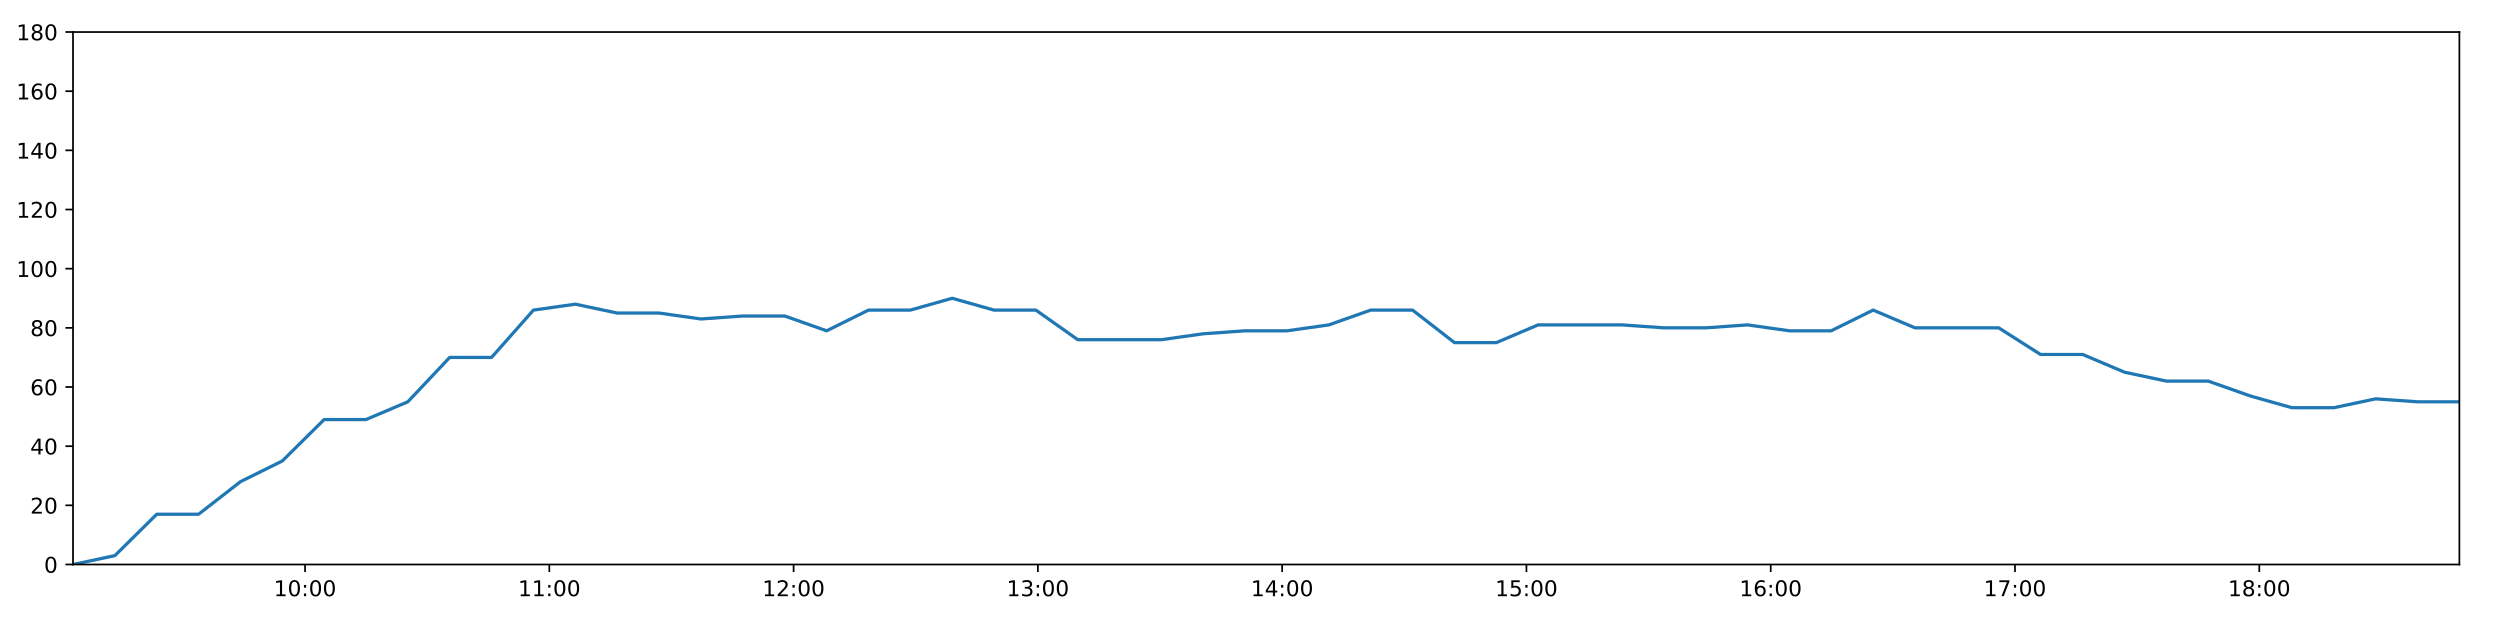
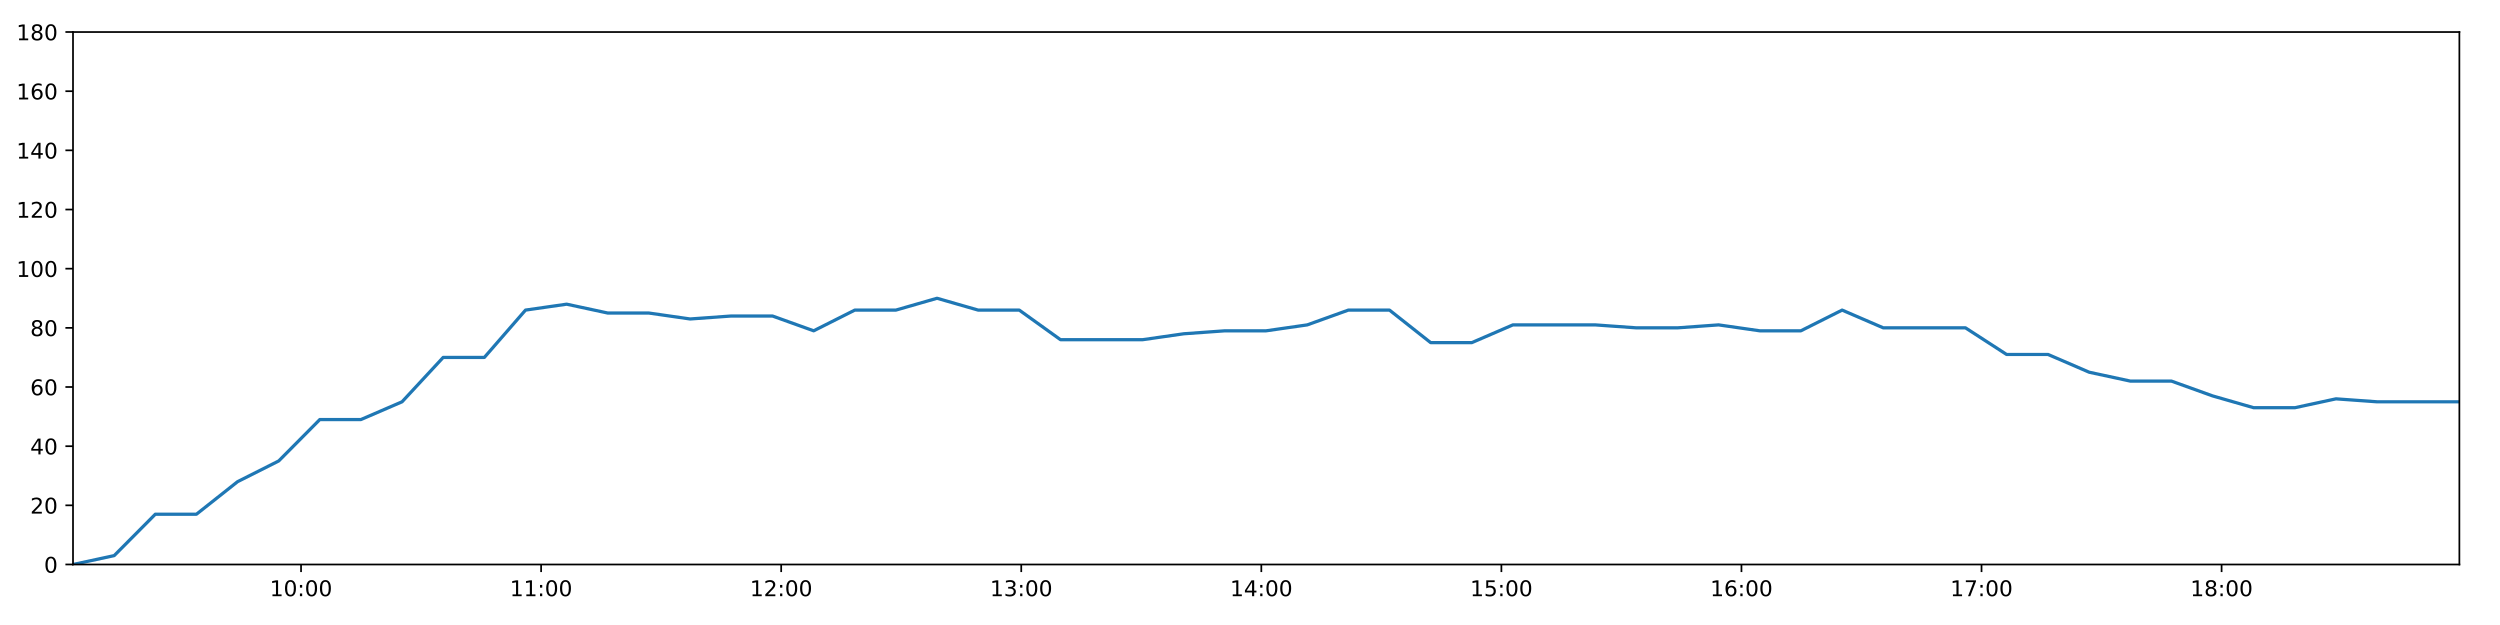
<svg xmlns="http://www.w3.org/2000/svg" xmlns:xlink="http://www.w3.org/1999/xlink" height="288pt" version="1.1" viewBox="0 0 1152 288" width="1152pt">
  <defs>
    <style type="text/css">
*{stroke-linecap:butt;stroke-linejoin:round;}
  </style>
  </defs>
  <g id="figure_1">
    <g id="patch_1">
      <path d="M 0 288  L 1152 288  L 1152 0  L 0 0  z " style="fill:#ffffff;" />
    </g>
    <g id="axes_1">
      <g id="patch_2">
        <path d="M 33.64 260.12  L 1133.28 260.12  L 1133.28 14.76  L 33.64 14.76  z " style="fill:#ffffff;" />
      </g>
      <g id="matplotlib.axis_1">
        <g id="xtick_1">
          <g id="line2d_1">
            <defs>
-               <path d="M 0 0  L 0 3.5  " id="mc38d93252d" style="stroke:#000000;stroke-width:0.8;" />
-             </defs>
-             <g>
-               <use style="stroke:#000000;stroke-width:0.8;" x="140.565" xlink:href="#mc38d93252d" y="260.12" />
+               <path d="M 0 0  L 0 3.5  " id="m36a171a0dd" style="stroke:#000000;stroke-width:0.8;" />
+             </defs>
+             <g>
+               <use style="stroke:#000000;stroke-width:0.8;" x="138.722" xlink:href="#m36a171a0dd" y="260.12" />
            </g>
          </g>
          <g id="text_1">
            <defs>
              <path d="M 12.406 8.297  L 28.516 8.297  L 28.516 63.922  L 10.984 60.406  L 10.984 69.391  L 28.422 72.906  L 38.281 72.906  L 38.281 8.297  L 54.391 8.297  L 54.391 0  L 12.406 0  z " id="DejaVuSans-49" />
              <path d="M 31.781 66.406  Q 24.172 66.406 20.328 58.906  Q 16.5 51.422 16.5 36.375  Q 16.5 21.391 20.328 13.891  Q 24.172 6.391 31.781 6.391  Q 39.453 6.391 43.281 13.891  Q 47.125 21.391 47.125 36.375  Q 47.125 51.422 43.281 58.906  Q 39.453 66.406 31.781 66.406  z M 31.781 74.219  Q 44.047 74.219 50.516 64.516  Q 56.984 54.828 56.984 36.375  Q 56.984 17.969 50.516 8.266  Q 44.047 -1.422 31.781 -1.422  Q 19.531 -1.422 13.062 8.266  Q 6.594 17.969 6.594 36.375  Q 6.594 54.828 13.062 64.516  Q 19.531 74.219 31.781 74.219  z " id="DejaVuSans-48" />
              <path d="M 11.719 12.406  L 22.016 12.406  L 22.016 0  L 11.719 0  z M 11.719 51.703  L 22.016 51.703  L 22.016 39.312  L 11.719 39.312  z " id="DejaVuSans-58" />
            </defs>
-             <g transform="translate(126.1554 274.7184)scale(0.1 -0.1)">
+             <g transform="translate(124.3123 274.7184)scale(0.1 -0.1)">
              <use xlink:href="#DejaVuSans-49" />
              <use x="63.623" xlink:href="#DejaVuSans-48" />
              <use x="127.246" xlink:href="#DejaVuSans-58" />
              <use x="160.938" xlink:href="#DejaVuSans-48" />
              <use x="224.561" xlink:href="#DejaVuSans-48" />
            </g>
          </g>
        </g>
        <g id="xtick_2">
          <g id="line2d_2">
            <g>
-               <use style="stroke:#000000;stroke-width:0.8;" x="253.129" xlink:href="#mc38d93252d" y="260.12" />
+               <use style="stroke:#000000;stroke-width:0.8;" x="249.345" xlink:href="#m36a171a0dd" y="260.12" />
            </g>
          </g>
          <g id="text_2">
-             <g transform="translate(238.7193 274.7184)scale(0.1 -0.1)">
+             <g transform="translate(234.9359 274.7184)scale(0.1 -0.1)">
              <use xlink:href="#DejaVuSans-49" />
              <use x="63.623" xlink:href="#DejaVuSans-49" />
              <use x="127.246" xlink:href="#DejaVuSans-58" />
              <use x="160.938" xlink:href="#DejaVuSans-48" />
              <use x="224.561" xlink:href="#DejaVuSans-48" />
            </g>
          </g>
        </g>
        <g id="xtick_3">
          <g id="line2d_3">
            <g>
-               <use style="stroke:#000000;stroke-width:0.8;" x="365.693" xlink:href="#mc38d93252d" y="260.12" />
+               <use style="stroke:#000000;stroke-width:0.8;" x="359.969" xlink:href="#m36a171a0dd" y="260.12" />
            </g>
          </g>
          <g id="text_3">
            <defs>
              <path d="M 19.188 8.297  L 53.609 8.297  L 53.609 0  L 7.328 0  L 7.328 8.297  Q 12.938 14.109 22.625 23.891  Q 32.328 33.688 34.812 36.531  Q 39.547 41.844 41.422 45.531  Q 43.312 49.219 43.312 52.781  Q 43.312 58.594 39.234 62.25  Q 35.156 65.922 28.609 65.922  Q 23.969 65.922 18.812 64.312  Q 13.672 62.703 7.812 59.422  L 7.812 69.391  Q 13.766 71.781 18.938 73  Q 24.125 74.219 28.422 74.219  Q 39.75 74.219 46.484 68.547  Q 53.219 62.891 53.219 53.422  Q 53.219 48.922 51.531 44.891  Q 49.859 40.875 45.406 35.406  Q 44.188 33.984 37.641 27.219  Q 31.109 20.453 19.188 8.297  z " id="DejaVuSans-50" />
            </defs>
-             <g transform="translate(351.2831 274.7184)scale(0.1 -0.1)">
+             <g transform="translate(345.5595 274.7184)scale(0.1 -0.1)">
              <use xlink:href="#DejaVuSans-49" />
              <use x="63.623" xlink:href="#DejaVuSans-50" />
              <use x="127.246" xlink:href="#DejaVuSans-58" />
              <use x="160.938" xlink:href="#DejaVuSans-48" />
              <use x="224.561" xlink:href="#DejaVuSans-48" />
            </g>
          </g>
        </g>
        <g id="xtick_4">
          <g id="line2d_4">
            <g>
-               <use style="stroke:#000000;stroke-width:0.8;" x="478.256" xlink:href="#mc38d93252d" y="260.12" />
+               <use style="stroke:#000000;stroke-width:0.8;" x="470.592" xlink:href="#m36a171a0dd" y="260.12" />
            </g>
          </g>
          <g id="text_4">
            <defs>
              <path d="M 40.578 39.312  Q 47.656 37.797 51.625 33  Q 55.609 28.219 55.609 21.188  Q 55.609 10.406 48.188 4.484  Q 40.766 -1.422 27.094 -1.422  Q 22.516 -1.422 17.656 -0.516  Q 12.797 0.391 7.625 2.203  L 7.625 11.719  Q 11.719 9.328 16.594 8.109  Q 21.484 6.891 26.812 6.891  Q 36.078 6.891 40.938 10.547  Q 45.797 14.203 45.797 21.188  Q 45.797 27.641 41.281 31.266  Q 36.766 34.906 28.719 34.906  L 20.219 34.906  L 20.219 43.016  L 29.109 43.016  Q 36.375 43.016 40.234 45.922  Q 44.094 48.828 44.094 54.297  Q 44.094 59.906 40.109 62.906  Q 36.141 65.922 28.719 65.922  Q 24.656 65.922 20.016 65.031  Q 15.375 64.156 9.812 62.312  L 9.812 71.094  Q 15.438 72.656 20.344 73.438  Q 25.25 74.219 29.594 74.219  Q 40.828 74.219 47.359 69.109  Q 53.906 64.016 53.906 55.328  Q 53.906 49.266 50.438 45.094  Q 46.969 40.922 40.578 39.312  z " id="DejaVuSans-51" />
            </defs>
-             <g transform="translate(463.847 274.7184)scale(0.1 -0.1)">
+             <g transform="translate(456.1831 274.7184)scale(0.1 -0.1)">
              <use xlink:href="#DejaVuSans-49" />
              <use x="63.623" xlink:href="#DejaVuSans-51" />
              <use x="127.246" xlink:href="#DejaVuSans-58" />
              <use x="160.938" xlink:href="#DejaVuSans-48" />
              <use x="224.561" xlink:href="#DejaVuSans-48" />
            </g>
          </g>
        </g>
        <g id="xtick_5">
          <g id="line2d_5">
            <g>
-               <use style="stroke:#000000;stroke-width:0.8;" x="590.82" xlink:href="#mc38d93252d" y="260.12" />
+               <use style="stroke:#000000;stroke-width:0.8;" x="581.216" xlink:href="#m36a171a0dd" y="260.12" />
            </g>
          </g>
          <g id="text_5">
            <defs>
              <path d="M 37.797 64.312  L 12.891 25.391  L 37.797 25.391  z M 35.203 72.906  L 47.609 72.906  L 47.609 25.391  L 58.016 25.391  L 58.016 17.188  L 47.609 17.188  L 47.609 0  L 37.797 0  L 37.797 17.188  L 4.891 17.188  L 4.891 26.703  z " id="DejaVuSans-52" />
            </defs>
-             <g transform="translate(576.4109 274.7184)scale(0.1 -0.1)">
+             <g transform="translate(566.8067 274.7184)scale(0.1 -0.1)">
              <use xlink:href="#DejaVuSans-49" />
              <use x="63.623" xlink:href="#DejaVuSans-52" />
              <use x="127.246" xlink:href="#DejaVuSans-58" />
              <use x="160.938" xlink:href="#DejaVuSans-48" />
              <use x="224.561" xlink:href="#DejaVuSans-48" />
            </g>
          </g>
        </g>
        <g id="xtick_6">
          <g id="line2d_6">
            <g>
-               <use style="stroke:#000000;stroke-width:0.8;" x="703.384" xlink:href="#mc38d93252d" y="260.12" />
+               <use style="stroke:#000000;stroke-width:0.8;" x="691.84" xlink:href="#m36a171a0dd" y="260.12" />
            </g>
          </g>
          <g id="text_6">
            <defs>
              <path d="M 10.797 72.906  L 49.516 72.906  L 49.516 64.594  L 19.828 64.594  L 19.828 46.734  Q 21.969 47.469 24.109 47.828  Q 26.266 48.188 28.422 48.188  Q 40.625 48.188 47.75 41.5  Q 54.891 34.812 54.891 23.391  Q 54.891 11.625 47.562 5.094  Q 40.234 -1.422 26.906 -1.422  Q 22.312 -1.422 17.547 -0.641  Q 12.797 0.141 7.719 1.703  L 7.719 11.625  Q 12.109 9.234 16.797 8.062  Q 21.484 6.891 26.703 6.891  Q 35.156 6.891 40.078 11.328  Q 45.016 15.766 45.016 23.391  Q 45.016 31 40.078 35.438  Q 35.156 39.891 26.703 39.891  Q 22.75 39.891 18.812 39.016  Q 14.891 38.141 10.797 36.281  z " id="DejaVuSans-53" />
            </defs>
-             <g transform="translate(688.9748 274.7184)scale(0.1 -0.1)">
+             <g transform="translate(677.4303 274.7184)scale(0.1 -0.1)">
              <use xlink:href="#DejaVuSans-49" />
              <use x="63.623" xlink:href="#DejaVuSans-53" />
              <use x="127.246" xlink:href="#DejaVuSans-58" />
              <use x="160.938" xlink:href="#DejaVuSans-48" />
              <use x="224.561" xlink:href="#DejaVuSans-48" />
            </g>
          </g>
        </g>
        <g id="xtick_7">
          <g id="line2d_7">
            <g>
-               <use style="stroke:#000000;stroke-width:0.8;" x="815.948" xlink:href="#mc38d93252d" y="260.12" />
+               <use style="stroke:#000000;stroke-width:0.8;" x="802.463" xlink:href="#m36a171a0dd" y="260.12" />
            </g>
          </g>
          <g id="text_7">
            <defs>
              <path d="M 33.016 40.375  Q 26.375 40.375 22.484 35.828  Q 18.609 31.297 18.609 23.391  Q 18.609 15.531 22.484 10.953  Q 26.375 6.391 33.016 6.391  Q 39.656 6.391 43.531 10.953  Q 47.406 15.531 47.406 23.391  Q 47.406 31.297 43.531 35.828  Q 39.656 40.375 33.016 40.375  z M 52.594 71.297  L 52.594 62.312  Q 48.875 64.062 45.094 64.984  Q 41.312 65.922 37.594 65.922  Q 27.828 65.922 22.672 59.328  Q 17.531 52.734 16.797 39.406  Q 19.672 43.656 24.016 45.922  Q 28.375 48.188 33.594 48.188  Q 44.578 48.188 50.953 41.516  Q 57.328 34.859 57.328 23.391  Q 57.328 12.156 50.688 5.359  Q 44.047 -1.422 33.016 -1.422  Q 20.359 -1.422 13.672 8.266  Q 6.984 17.969 6.984 36.375  Q 6.984 53.656 15.188 63.938  Q 23.391 74.219 37.203 74.219  Q 40.922 74.219 44.703 73.484  Q 48.484 72.75 52.594 71.297  z " id="DejaVuSans-54" />
            </defs>
-             <g transform="translate(801.5387 274.7184)scale(0.1 -0.1)">
+             <g transform="translate(788.0539 274.7184)scale(0.1 -0.1)">
              <use xlink:href="#DejaVuSans-49" />
              <use x="63.623" xlink:href="#DejaVuSans-54" />
              <use x="127.246" xlink:href="#DejaVuSans-58" />
              <use x="160.938" xlink:href="#DejaVuSans-48" />
              <use x="224.561" xlink:href="#DejaVuSans-48" />
            </g>
          </g>
        </g>
        <g id="xtick_8">
          <g id="line2d_8">
            <g>
-               <use style="stroke:#000000;stroke-width:0.8;" x="928.512" xlink:href="#mc38d93252d" y="260.12" />
+               <use style="stroke:#000000;stroke-width:0.8;" x="913.087" xlink:href="#m36a171a0dd" y="260.12" />
            </g>
          </g>
          <g id="text_8">
            <defs>
              <path d="M 8.203 72.906  L 55.078 72.906  L 55.078 68.703  L 28.609 0  L 18.312 0  L 43.219 64.594  L 8.203 64.594  z " id="DejaVuSans-55" />
            </defs>
-             <g transform="translate(914.1025 274.7184)scale(0.1 -0.1)">
+             <g transform="translate(898.6775 274.7184)scale(0.1 -0.1)">
              <use xlink:href="#DejaVuSans-49" />
              <use x="63.623" xlink:href="#DejaVuSans-55" />
              <use x="127.246" xlink:href="#DejaVuSans-58" />
              <use x="160.938" xlink:href="#DejaVuSans-48" />
              <use x="224.561" xlink:href="#DejaVuSans-48" />
            </g>
          </g>
        </g>
        <g id="xtick_9">
          <g id="line2d_9">
            <g>
-               <use style="stroke:#000000;stroke-width:0.8;" x="1041.076" xlink:href="#mc38d93252d" y="260.12" />
+               <use style="stroke:#000000;stroke-width:0.8;" x="1023.711" xlink:href="#m36a171a0dd" y="260.12" />
            </g>
          </g>
          <g id="text_9">
            <defs>
              <path d="M 31.781 34.625  Q 24.75 34.625 20.719 30.859  Q 16.703 27.094 16.703 20.516  Q 16.703 13.922 20.719 10.156  Q 24.75 6.391 31.781 6.391  Q 38.812 6.391 42.859 10.172  Q 46.922 13.969 46.922 20.516  Q 46.922 27.094 42.891 30.859  Q 38.875 34.625 31.781 34.625  z M 21.922 38.812  Q 15.578 40.375 12.031 44.719  Q 8.5 49.078 8.5 55.328  Q 8.5 64.062 14.719 69.141  Q 20.953 74.219 31.781 74.219  Q 42.672 74.219 48.875 69.141  Q 55.078 64.062 55.078 55.328  Q 55.078 49.078 51.531 44.719  Q 48 40.375 41.703 38.812  Q 48.828 37.156 52.797 32.312  Q 56.781 27.484 56.781 20.516  Q 56.781 9.906 50.312 4.234  Q 43.844 -1.422 31.781 -1.422  Q 19.734 -1.422 13.25 4.234  Q 6.781 9.906 6.781 20.516  Q 6.781 27.484 10.781 32.312  Q 14.797 37.156 21.922 38.812  z M 18.312 54.391  Q 18.312 48.734 21.844 45.562  Q 25.391 42.391 31.781 42.391  Q 38.141 42.391 41.719 45.562  Q 45.312 48.734 45.312 54.391  Q 45.312 60.062 41.719 63.234  Q 38.141 66.406 31.781 66.406  Q 25.391 66.406 21.844 63.234  Q 18.312 60.062 18.312 54.391  z " id="DejaVuSans-56" />
            </defs>
-             <g transform="translate(1026.666 274.7184)scale(0.1 -0.1)">
+             <g transform="translate(1009.301 274.7184)scale(0.1 -0.1)">
              <use xlink:href="#DejaVuSans-49" />
              <use x="63.623" xlink:href="#DejaVuSans-56" />
              <use x="127.246" xlink:href="#DejaVuSans-58" />
              <use x="160.938" xlink:href="#DejaVuSans-48" />
              <use x="224.561" xlink:href="#DejaVuSans-48" />
            </g>
          </g>
        </g>
      </g>
      <g id="matplotlib.axis_2">
        <g id="ytick_1">
          <g id="line2d_10">
            <defs>
-               <path d="M 0 0  L -3.5 0  " id="m226f2c36f9" style="stroke:#000000;stroke-width:0.8;" />
-             </defs>
-             <g>
-               <use style="stroke:#000000;stroke-width:0.8;" x="33.64" xlink:href="#m226f2c36f9" y="260.12" />
+               <path d="M 0 0  L -3.5 0  " id="mc7544aeb47" style="stroke:#000000;stroke-width:0.8;" />
+             </defs>
+             <g>
+               <use style="stroke:#000000;stroke-width:0.8;" x="33.64" xlink:href="#mc7544aeb47" y="260.12" />
            </g>
          </g>
          <g id="text_10">
            <g transform="translate(20.2775 263.9192)scale(0.1 -0.1)">
              <use xlink:href="#DejaVuSans-48" />
            </g>
          </g>
        </g>
        <g id="ytick_2">
          <g id="line2d_11">
            <g>
-               <use style="stroke:#000000;stroke-width:0.8;" x="33.64" xlink:href="#m226f2c36f9" y="232.858" />
+               <use style="stroke:#000000;stroke-width:0.8;" x="33.64" xlink:href="#mc7544aeb47" y="232.858" />
            </g>
          </g>
          <g id="text_11">
            <g transform="translate(13.915 236.657)scale(0.1 -0.1)">
              <use xlink:href="#DejaVuSans-50" />
              <use x="63.623" xlink:href="#DejaVuSans-48" />
            </g>
          </g>
        </g>
        <g id="ytick_3">
          <g id="line2d_12">
            <g>
-               <use style="stroke:#000000;stroke-width:0.8;" x="33.64" xlink:href="#m226f2c36f9" y="205.596" />
+               <use style="stroke:#000000;stroke-width:0.8;" x="33.64" xlink:href="#mc7544aeb47" y="205.596" />
            </g>
          </g>
          <g id="text_12">
            <g transform="translate(13.915 209.3948)scale(0.1 -0.1)">
              <use xlink:href="#DejaVuSans-52" />
              <use x="63.623" xlink:href="#DejaVuSans-48" />
            </g>
          </g>
        </g>
        <g id="ytick_4">
          <g id="line2d_13">
            <g>
-               <use style="stroke:#000000;stroke-width:0.8;" x="33.64" xlink:href="#m226f2c36f9" y="178.333" />
+               <use style="stroke:#000000;stroke-width:0.8;" x="33.64" xlink:href="#mc7544aeb47" y="178.333" />
            </g>
          </g>
          <g id="text_13">
            <g transform="translate(13.915 182.1326)scale(0.1 -0.1)">
              <use xlink:href="#DejaVuSans-54" />
              <use x="63.623" xlink:href="#DejaVuSans-48" />
            </g>
          </g>
        </g>
        <g id="ytick_5">
          <g id="line2d_14">
            <g>
-               <use style="stroke:#000000;stroke-width:0.8;" x="33.64" xlink:href="#m226f2c36f9" y="151.071" />
+               <use style="stroke:#000000;stroke-width:0.8;" x="33.64" xlink:href="#mc7544aeb47" y="151.071" />
            </g>
          </g>
          <g id="text_14">
            <g transform="translate(13.915 154.8703)scale(0.1 -0.1)">
              <use xlink:href="#DejaVuSans-56" />
              <use x="63.623" xlink:href="#DejaVuSans-48" />
            </g>
          </g>
        </g>
        <g id="ytick_6">
          <g id="line2d_15">
            <g>
-               <use style="stroke:#000000;stroke-width:0.8;" x="33.64" xlink:href="#m226f2c36f9" y="123.809" />
+               <use style="stroke:#000000;stroke-width:0.8;" x="33.64" xlink:href="#mc7544aeb47" y="123.809" />
            </g>
          </g>
          <g id="text_15">
            <g transform="translate(7.5525 127.6081)scale(0.1 -0.1)">
              <use xlink:href="#DejaVuSans-49" />
              <use x="63.623" xlink:href="#DejaVuSans-48" />
              <use x="127.246" xlink:href="#DejaVuSans-48" />
            </g>
          </g>
        </g>
        <g id="ytick_7">
          <g id="line2d_16">
            <g>
-               <use style="stroke:#000000;stroke-width:0.8;" x="33.64" xlink:href="#m226f2c36f9" y="96.547" />
+               <use style="stroke:#000000;stroke-width:0.8;" x="33.64" xlink:href="#mc7544aeb47" y="96.547" />
            </g>
          </g>
          <g id="text_16">
            <g transform="translate(7.5525 100.3459)scale(0.1 -0.1)">
              <use xlink:href="#DejaVuSans-49" />
              <use x="63.623" xlink:href="#DejaVuSans-50" />
              <use x="127.246" xlink:href="#DejaVuSans-48" />
            </g>
          </g>
        </g>
        <g id="ytick_8">
          <g id="line2d_17">
            <g>
-               <use style="stroke:#000000;stroke-width:0.8;" x="33.64" xlink:href="#m226f2c36f9" y="69.284" />
+               <use style="stroke:#000000;stroke-width:0.8;" x="33.64" xlink:href="#mc7544aeb47" y="69.284" />
            </g>
          </g>
          <g id="text_17">
            <g transform="translate(7.5525 73.08366)scale(0.1 -0.1)">
              <use xlink:href="#DejaVuSans-49" />
              <use x="63.623" xlink:href="#DejaVuSans-52" />
              <use x="127.246" xlink:href="#DejaVuSans-48" />
            </g>
          </g>
        </g>
        <g id="ytick_9">
          <g id="line2d_18">
            <g>
-               <use style="stroke:#000000;stroke-width:0.8;" x="33.64" xlink:href="#m226f2c36f9" y="42.022" />
+               <use style="stroke:#000000;stroke-width:0.8;" x="33.64" xlink:href="#mc7544aeb47" y="42.022" />
            </g>
          </g>
          <g id="text_18">
            <g transform="translate(7.5525 45.82144)scale(0.1 -0.1)">
              <use xlink:href="#DejaVuSans-49" />
              <use x="63.623" xlink:href="#DejaVuSans-54" />
              <use x="127.246" xlink:href="#DejaVuSans-48" />
            </g>
          </g>
        </g>
        <g id="ytick_10">
          <g id="line2d_19">
            <g>
-               <use style="stroke:#000000;stroke-width:0.8;" x="33.64" xlink:href="#m226f2c36f9" y="14.76" />
+               <use style="stroke:#000000;stroke-width:0.8;" x="33.64" xlink:href="#mc7544aeb47" y="14.76" />
            </g>
          </g>
          <g id="text_19">
            <g transform="translate(7.5525 18.55922)scale(0.1 -0.1)">
              <use xlink:href="#DejaVuSans-49" />
              <use x="63.623" xlink:href="#DejaVuSans-56" />
              <use x="127.246" xlink:href="#DejaVuSans-48" />
            </g>
          </g>
        </g>
      </g>
      <g id="line2d_20">
-         <path clip-path="url(#p3183a29f64)" d="M 33.64 260.12  L 52.944 256.031  L 72.236 236.947  L 91.524 236.947  L 110.807 221.953  L 130.086 212.411  L 149.365 193.328  L 168.643 193.328  L 187.923 185.149  L 207.21 164.702  L 226.511 164.702  L 245.813 142.892  L 265.097 140.166  L 284.423 144.256  L 303.707 144.256  L 322.989 146.982  L 342.265 145.619  L 361.616 145.619  L 380.924 152.434  L 400.205 142.892  L 419.485 142.892  L 438.764 137.44  L 458.043 142.892  L 477.325 142.892  L 496.647 156.524  L 515.934 156.524  L 535.224 156.524  L 554.509 153.797  L 573.786 152.434  L 593.07 152.434  L 612.351 149.708  L 631.632 142.892  L 650.916 142.892  L 670.223 157.887  L 689.505 157.887  L 708.781 149.708  L 728.063 149.708  L 747.347 149.708  L 766.656 151.071  L 785.938 151.071  L 805.231 149.708  L 824.518 152.434  L 843.805 152.434  L 863.144 142.892  L 882.431 151.071  L 901.714 151.071  L 920.992 151.071  L 940.272 163.339  L 959.709 163.339  L 978.99 171.518  L 998.27 175.607  L 1017.545 175.607  L 1036.821 182.423  L 1056.107 187.875  L 1075.429 187.875  L 1094.708 183.786  L 1113.986 185.149  L 1133.28 185.149  " style="fill:none;stroke:#1f77b4;stroke-linecap:square;stroke-width:1.5;" />
+         <path clip-path="url(#pedbee11839)" d="M 33.64 260.12  L 52.611 256.031  L 71.571 236.947  L 90.527 236.947  L 109.477 221.953  L 128.424 212.411  L 147.37 193.328  L 166.316 193.328  L 185.264 185.149  L 204.218 164.702  L 223.186 164.702  L 242.156 142.892  L 261.108 140.166  L 280.1 144.256  L 299.052 144.256  L 318.002 146.982  L 336.945 145.619  L 355.962 145.619  L 374.938 152.434  L 393.886 142.892  L 412.834 142.892  L 431.781 137.44  L 450.728 142.892  L 469.677 142.892  L 488.666 156.524  L 507.621 156.524  L 526.578 156.524  L 545.531 153.797  L 564.476 152.434  L 583.427 152.434  L 602.376 149.708  L 621.324 142.892  L 640.276 142.892  L 659.25 157.887  L 678.2 157.887  L 697.143 149.708  L 716.093 149.708  L 735.044 149.708  L 754.021 151.071  L 772.97 151.071  L 791.931 149.708  L 810.885 152.434  L 829.84 152.434  L 848.846 142.892  L 867.801 151.071  L 886.751 151.071  L 905.697 151.071  L 924.644 163.339  L 943.747 163.339  L 962.694 171.518  L 981.642 175.607  L 1000.586 175.607  L 1019.529 182.423  L 1038.482 187.875  L 1057.471 187.875  L 1076.418 183.786  L 1095.364 185.149  L 1114.325 185.149  L 1133.28 185.149  " style="fill:none;stroke:#1f77b4;stroke-linecap:square;stroke-width:1.5;" />
      </g>
      <g id="patch_3">
        <path d="M 33.64 260.12  L 33.64 14.76  " style="fill:none;stroke:#000000;stroke-linecap:square;stroke-linejoin:miter;stroke-width:0.8;" />
      </g>
      <g id="patch_4">
        <path d="M 1133.28 260.12  L 1133.28 14.76  " style="fill:none;stroke:#000000;stroke-linecap:square;stroke-linejoin:miter;stroke-width:0.8;" />
      </g>
      <g id="patch_5">
        <path d="M 33.64 260.12  L 1133.28 260.12  " style="fill:none;stroke:#000000;stroke-linecap:square;stroke-linejoin:miter;stroke-width:0.8;" />
      </g>
      <g id="patch_6">
        <path d="M 33.64 14.76  L 1133.28 14.76  " style="fill:none;stroke:#000000;stroke-linecap:square;stroke-linejoin:miter;stroke-width:0.8;" />
      </g>
    </g>
  </g>
  <defs>
-     <clipPath id="p3183a29f64">
+     <clipPath id="pedbee11839">
      <rect height="245.36" width="1099.64" x="33.64" y="14.76" />
    </clipPath>
  </defs>
</svg>
